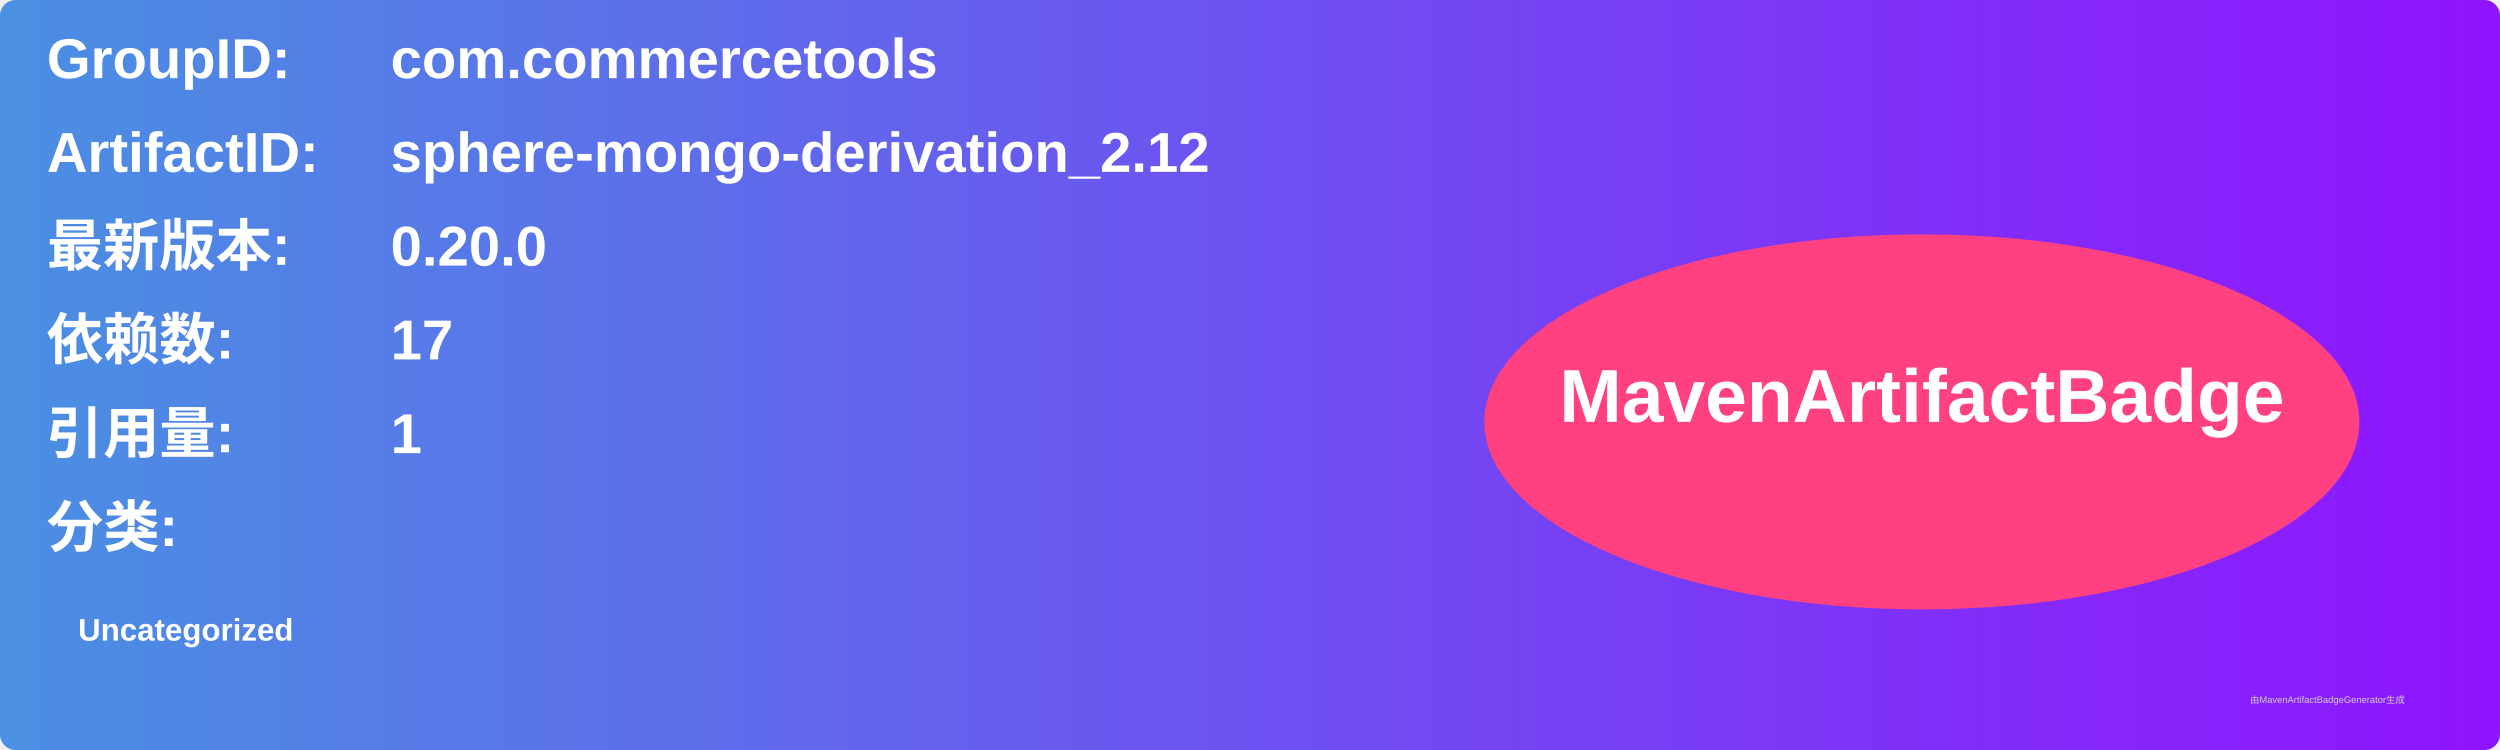
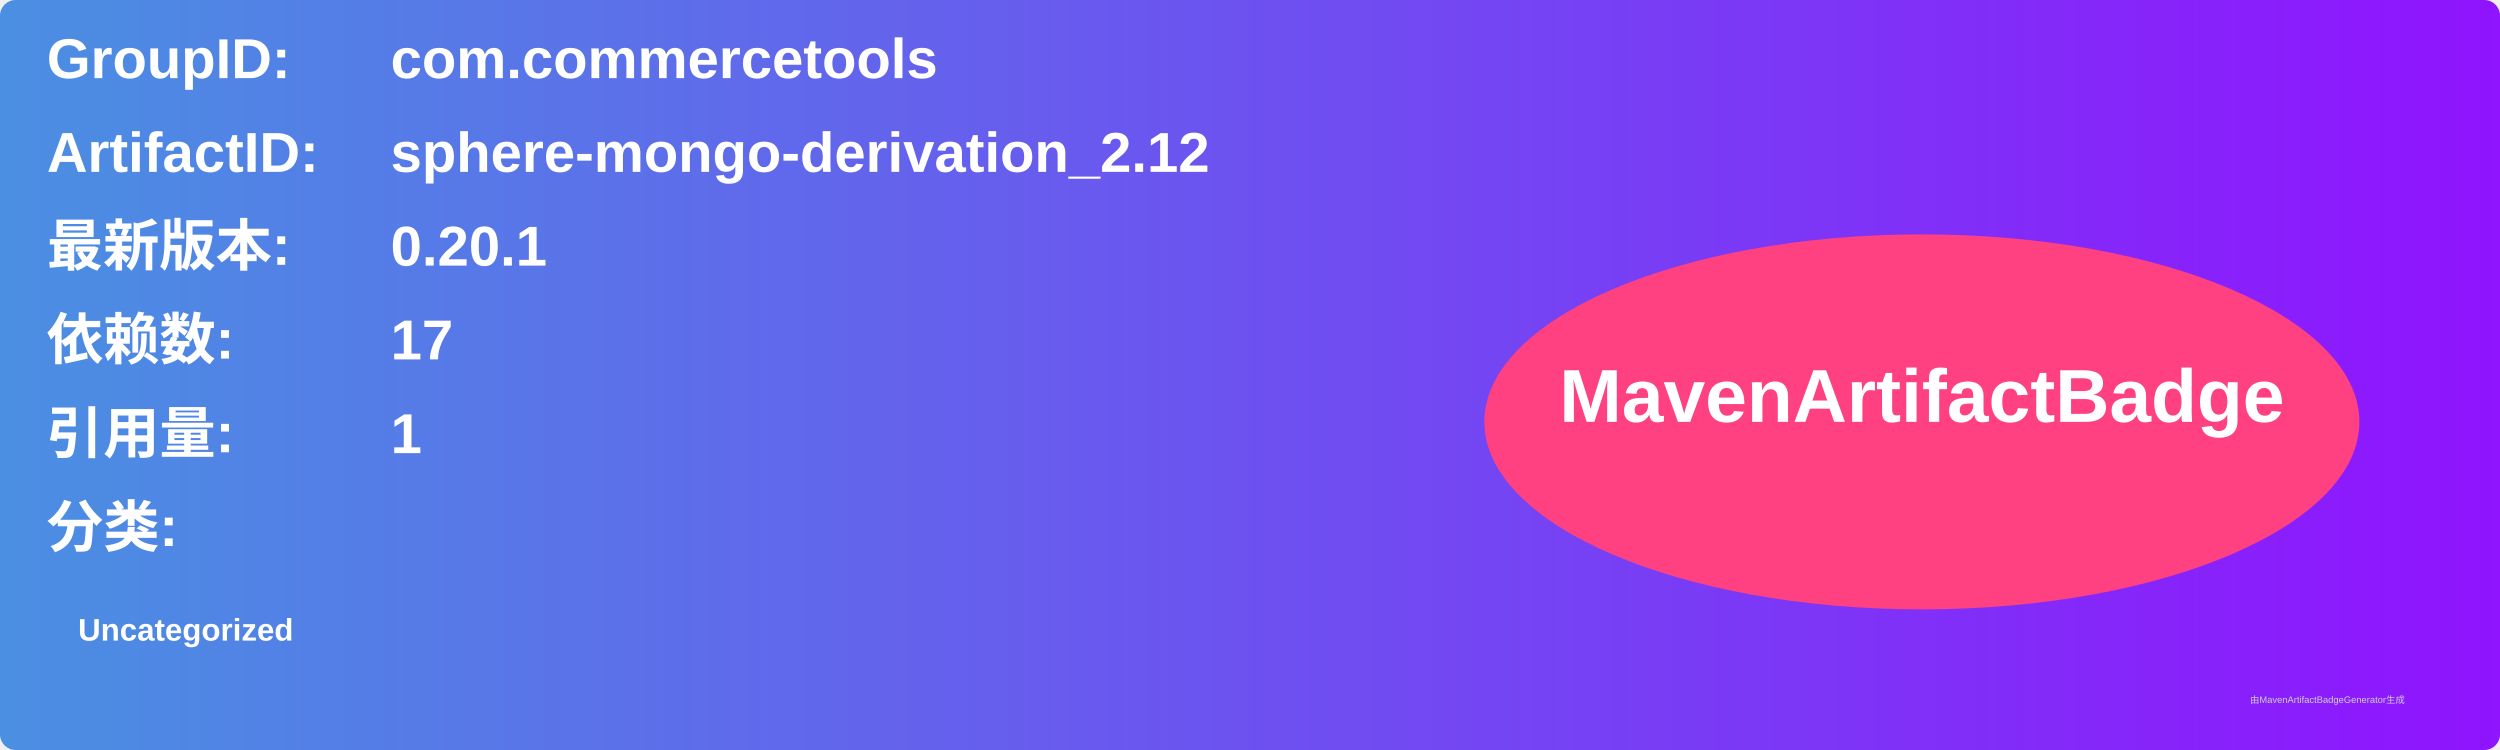
<svg xmlns="http://www.w3.org/2000/svg" width="800" height="240" viewBox="0 0 800 240">
  <linearGradient id="grad" x1="0%" y1="0%" x2="100%" y2="0%">
    <stop offset="0%" stop-color="#4a90e2" />
    <stop offset="100%" stop-color="#9013fe" />
  </linearGradient>
  <rect width="100%" height="100%" rx="5" ry="5" fill="url(#grad)" />
  <g transform="translate(15, 15)">
    <text x="0" y="10" font-family="Arial" font-size="18" fill="white" font-weight="bold" width="260">GroupID:</text>
    <text x="110" y="10" font-family="Arial" font-size="18" fill="white" font-weight="bold" width="460">com.commercetools</text>
    <text x="0" y="40" font-family="Arial" font-size="18" fill="white" font-weight="bold" width="260">ArtifactID:</text>
    <text x="110" y="40" font-family="Arial" font-size="18" fill="white" font-weight="bold" width="460">sphere-mongo-derivation_2.12</text>
    <text x="0" y="70" font-family="Arial" font-size="18" fill="white" font-weight="bold">最新版本:</text>
    <text x="110" y="70" font-family="Arial" font-size="18" fill="white" font-weight="bold">
-       <tspan font-weight="bold">0.20.0</tspan>
+       <tspan font-weight="bold">0.20.1</tspan>
    </text>
    <text x="0" y="100" font-family="Arial" font-size="18" fill="white" font-weight="bold">依赖数: </text>
    <text x="110" y="100" font-family="Arial" font-size="18" fill="white">
      <tspan font-weight="bold">17</tspan>
    </text>
    <text x="0" y="130" font-family="Arial" font-size="18" fill="white" font-weight="bold">引用量: </text>
    <text x="110" y="130" font-family="Arial" font-size="18" fill="white">
      <tspan font-weight="bold">1</tspan>
    </text>
    <text x="0" y="160" font-family="Arial" font-size="18" fill="white" font-weight="bold">分类:</text>
    <text x="10" y="190" font-family="Arial" font-size="10" fill="white">
      <tspan font-weight="bold">Uncategorized</tspan>
    </text>
    <ellipse cx="600" cy="120" rx="140" ry="60" fill="#ff4081" />
    <text x="600" y="120" text-anchor="middle" font-family="Arial" font-size="24" fill="white" font-weight="bold">MavenArtifactBadge</text>
  </g>
  <text x="720" y="225" font-family="Arial" font-size="3" fill="#d0d0d0">由MavenArtifactBadgeGenerator生成</text>
</svg>
